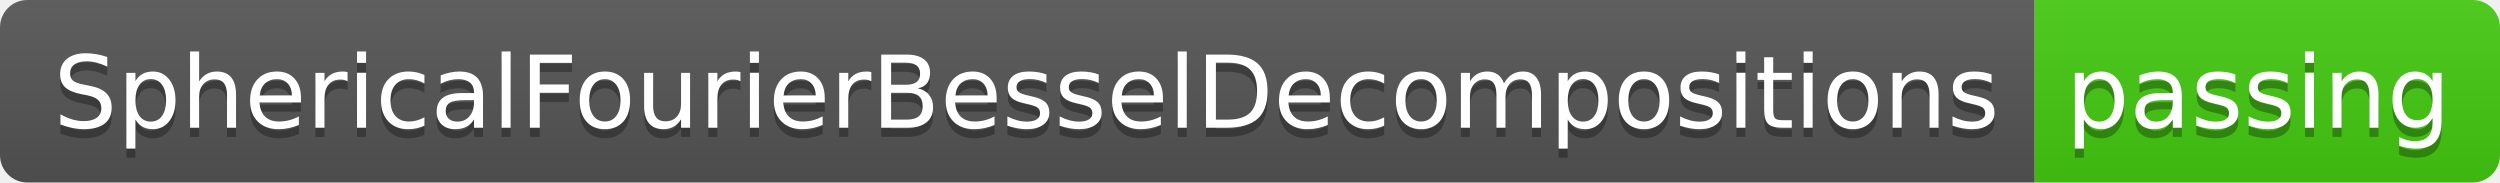
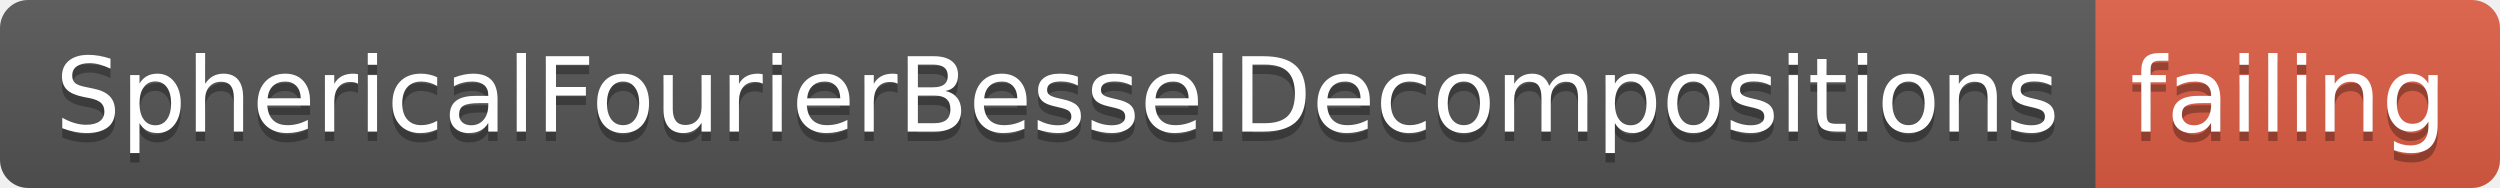
- <svg xmlns="http://www.w3.org/2000/svg" width="274" height="20">
+ <svg xmlns="http://www.w3.org/2000/svg" width="266" height="20">
  <linearGradient id="smooth" x2="0" y2="100%">
    <stop offset="0" stop-color="#bbb" stop-opacity=".1" />
    <stop offset="1" stop-opacity=".1" />
  </linearGradient>
  <clipPath id="round">
-     <rect width="274" height="20" rx="3" fill="#fff" />
+     <rect width="266" height="20" rx="3" fill="#fff" />
  </clipPath>
  <g clip-path="url(#round)">
    <rect width="223" height="20" fill="#555" />
-     <rect x="223" width="51" height="20" fill="#4c1" />
-     <rect width="274" height="20" fill="url(#smooth)" />
+     <rect x="223" width="43" height="20" fill="#e05d44" />
+     <rect width="266" height="20" fill="url(#smooth)" />
  </g>
  <g fill="#fff" text-anchor="middle" font-family="DejaVu Sans,Verdana,Geneva,sans-serif" font-size="110">
    <text x="1125" y="150" fill="#010101" fill-opacity=".3" transform="scale(0.1)" textLength="2130" lengthAdjust="spacing">SphericalFourierBesselDecompositions</text>
    <text x="1125" y="140" transform="scale(0.1)" textLength="2130" lengthAdjust="spacing">SphericalFourierBesselDecompositions</text>
-     <text x="2475" y="150" fill="#010101" fill-opacity=".3" transform="scale(0.1)" textLength="410" lengthAdjust="spacing">passing</text>
-     <text x="2475" y="140" transform="scale(0.1)" textLength="410" lengthAdjust="spacing">passing</text>
+     <text x="2435" y="150" fill="#010101" fill-opacity=".3" transform="scale(0.1)" textLength="330" lengthAdjust="spacing">failing</text>
+     <text x="2435" y="140" transform="scale(0.1)" textLength="330" lengthAdjust="spacing">failing</text>
  </g>
</svg>
